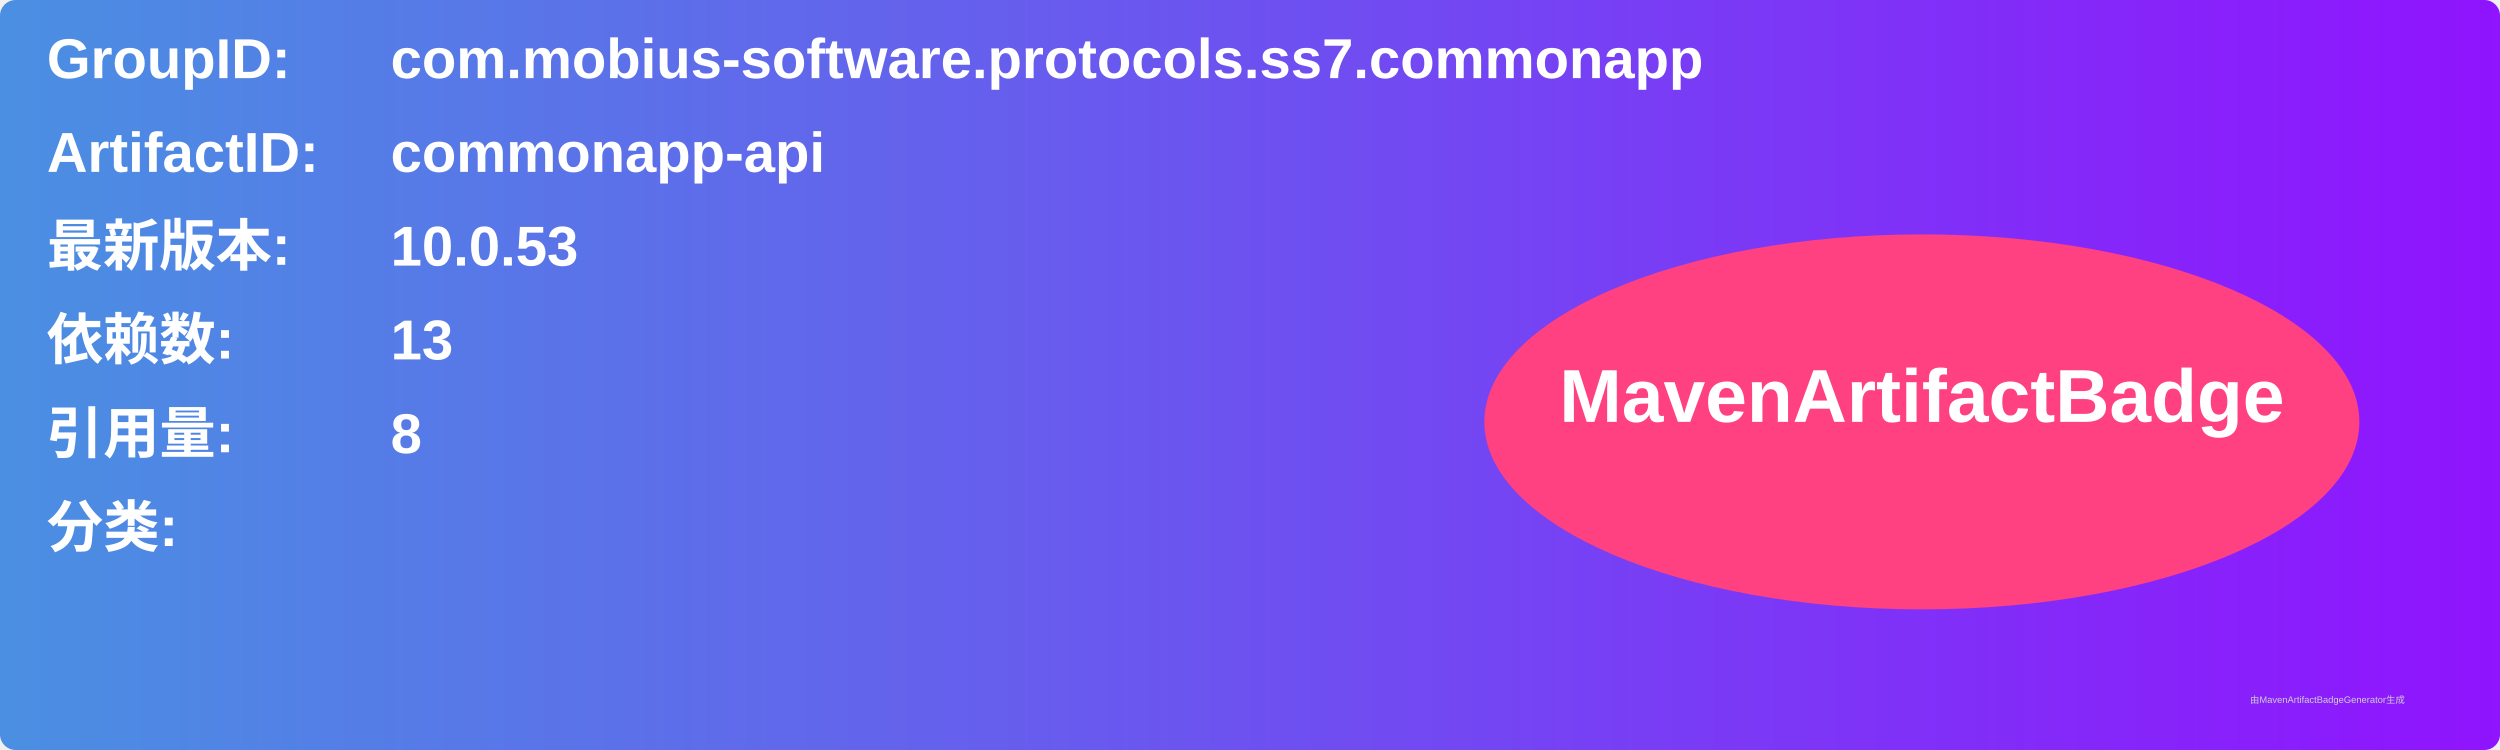
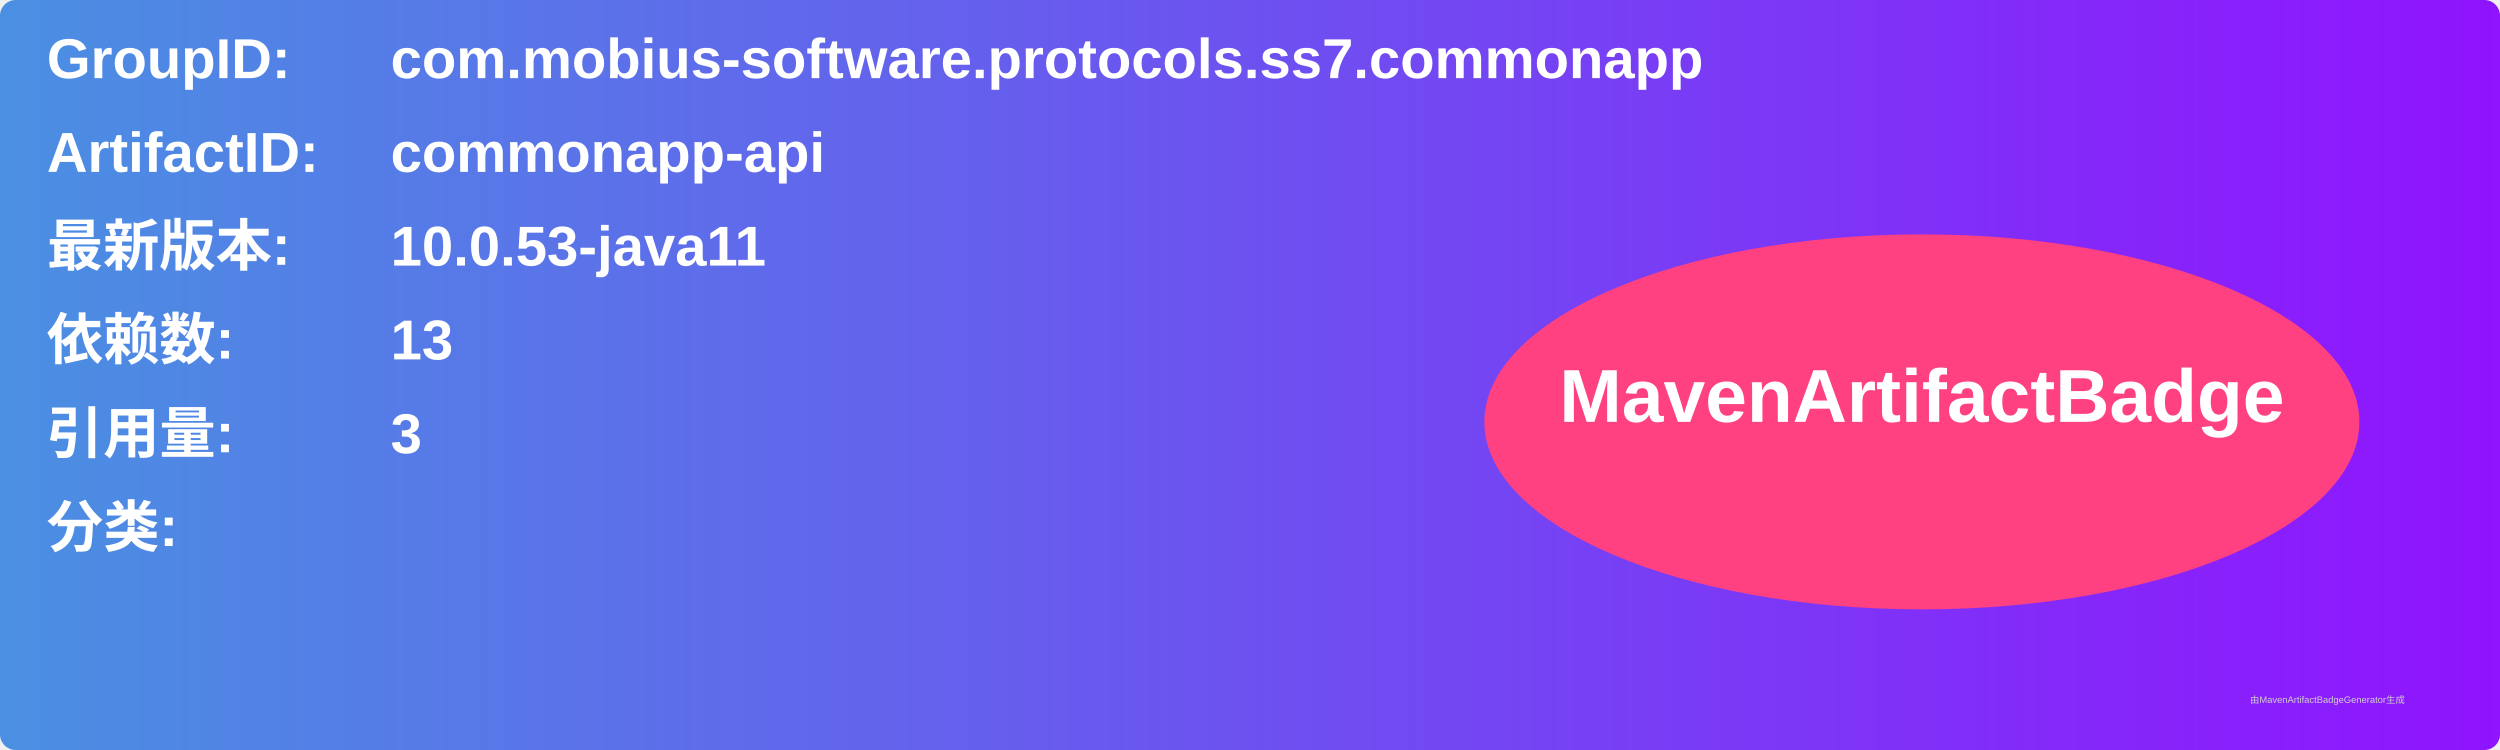
<svg xmlns="http://www.w3.org/2000/svg" width="800" height="240" viewBox="0 0 800 240">
  <linearGradient id="grad" x1="0%" y1="0%" x2="100%" y2="0%">
    <stop offset="0%" stop-color="#4a90e2" />
    <stop offset="100%" stop-color="#9013fe" />
  </linearGradient>
  <rect width="100%" height="100%" rx="5" ry="5" fill="url(#grad)" />
  <g transform="translate(15, 15)">
    <text x="0" y="10" font-family="Arial" font-size="18" fill="white" font-weight="bold" width="260">GroupID:</text>
    <text x="110" y="10" font-family="Arial" font-size="18" fill="white" font-weight="bold" width="460">com.mobius-software.protocols.ss7.commonapp</text>
    <text x="0" y="40" font-family="Arial" font-size="18" fill="white" font-weight="bold" width="260">ArtifactID:</text>
    <text x="110" y="40" font-family="Arial" font-size="18" fill="white" font-weight="bold" width="460">commonapp-api</text>
    <text x="0" y="70" font-family="Arial" font-size="18" fill="white" font-weight="bold">最新版本:</text>
    <text x="110" y="70" font-family="Arial" font-size="18" fill="white" font-weight="bold">
-       <tspan font-weight="bold">10.0.53</tspan>
+       <tspan font-weight="bold">10.0.53-java11</tspan>
    </text>
    <text x="0" y="100" font-family="Arial" font-size="18" fill="white" font-weight="bold">依赖数: </text>
    <text x="110" y="100" font-family="Arial" font-size="18" fill="white">
      <tspan font-weight="bold">13</tspan>
    </text>
    <text x="0" y="130" font-family="Arial" font-size="18" fill="white" font-weight="bold">引用量: </text>
    <text x="110" y="130" font-family="Arial" font-size="18" fill="white">
-       <tspan font-weight="bold">8</tspan>
+       <tspan font-weight="bold">3</tspan>
    </text>
    <text x="0" y="160" font-family="Arial" font-size="18" fill="white" font-weight="bold">分类:</text>
    <text x="10" y="190" font-family="Arial" font-size="10" fill="white">
      <tspan font-weight="bold" />
    </text>
    <ellipse cx="600" cy="120" rx="140" ry="60" fill="#ff4081" />
    <text x="600" y="120" text-anchor="middle" font-family="Arial" font-size="24" fill="white" font-weight="bold">MavenArtifactBadge</text>
  </g>
  <text x="720" y="225" font-family="Arial" font-size="3" fill="#d0d0d0">由MavenArtifactBadgeGenerator生成</text>
</svg>
